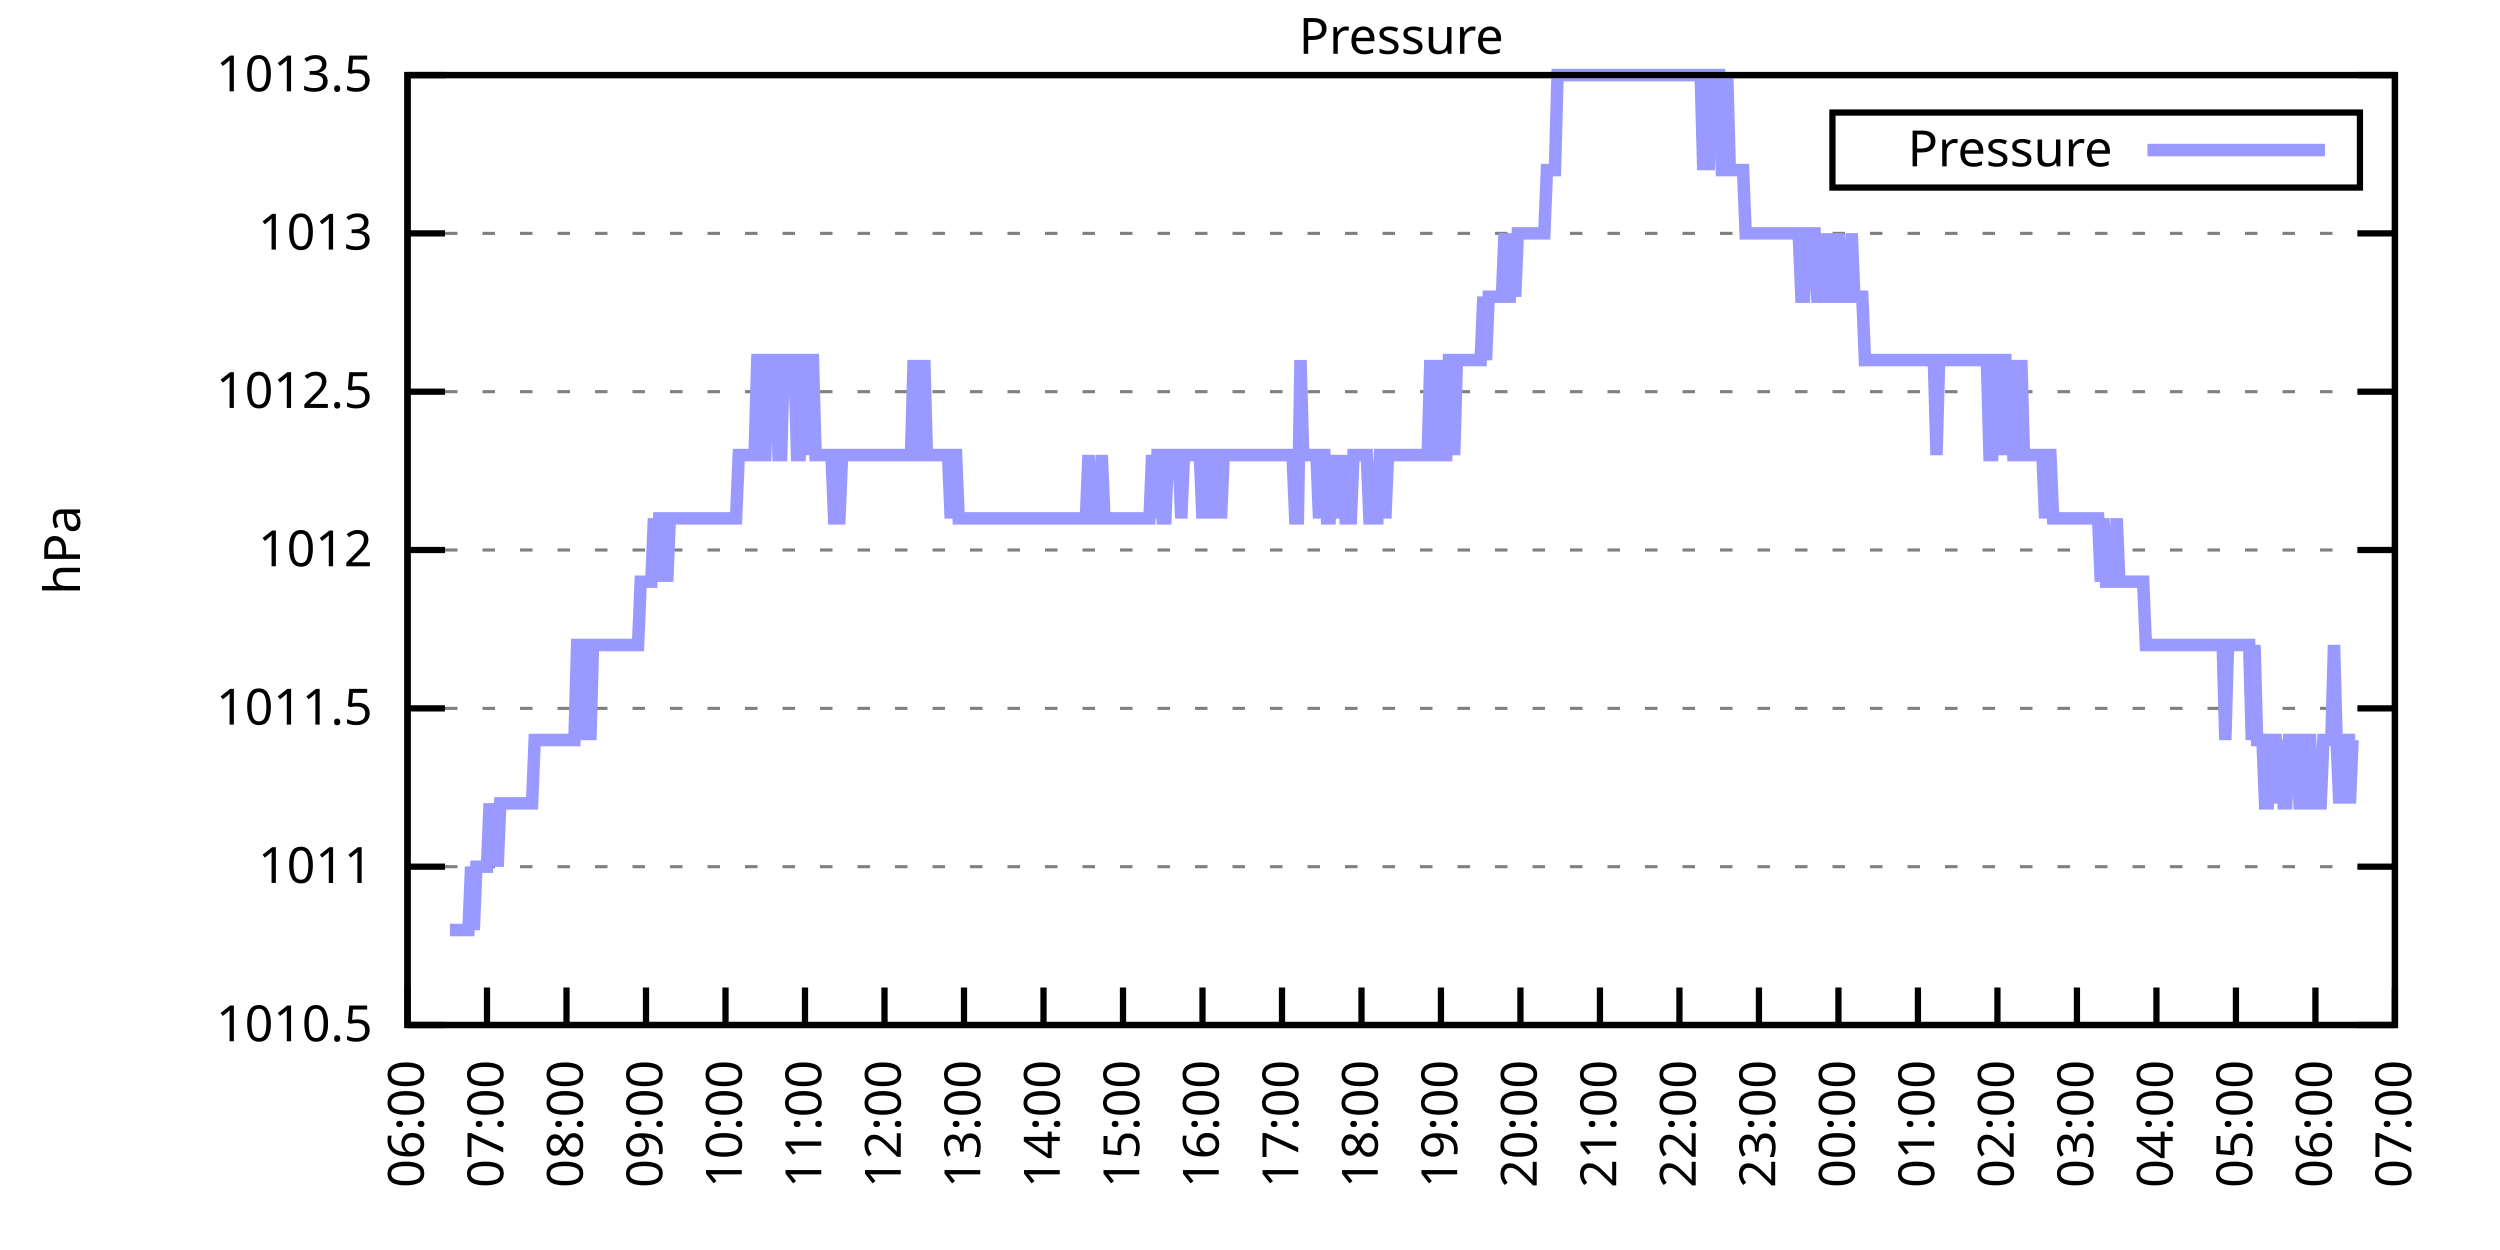
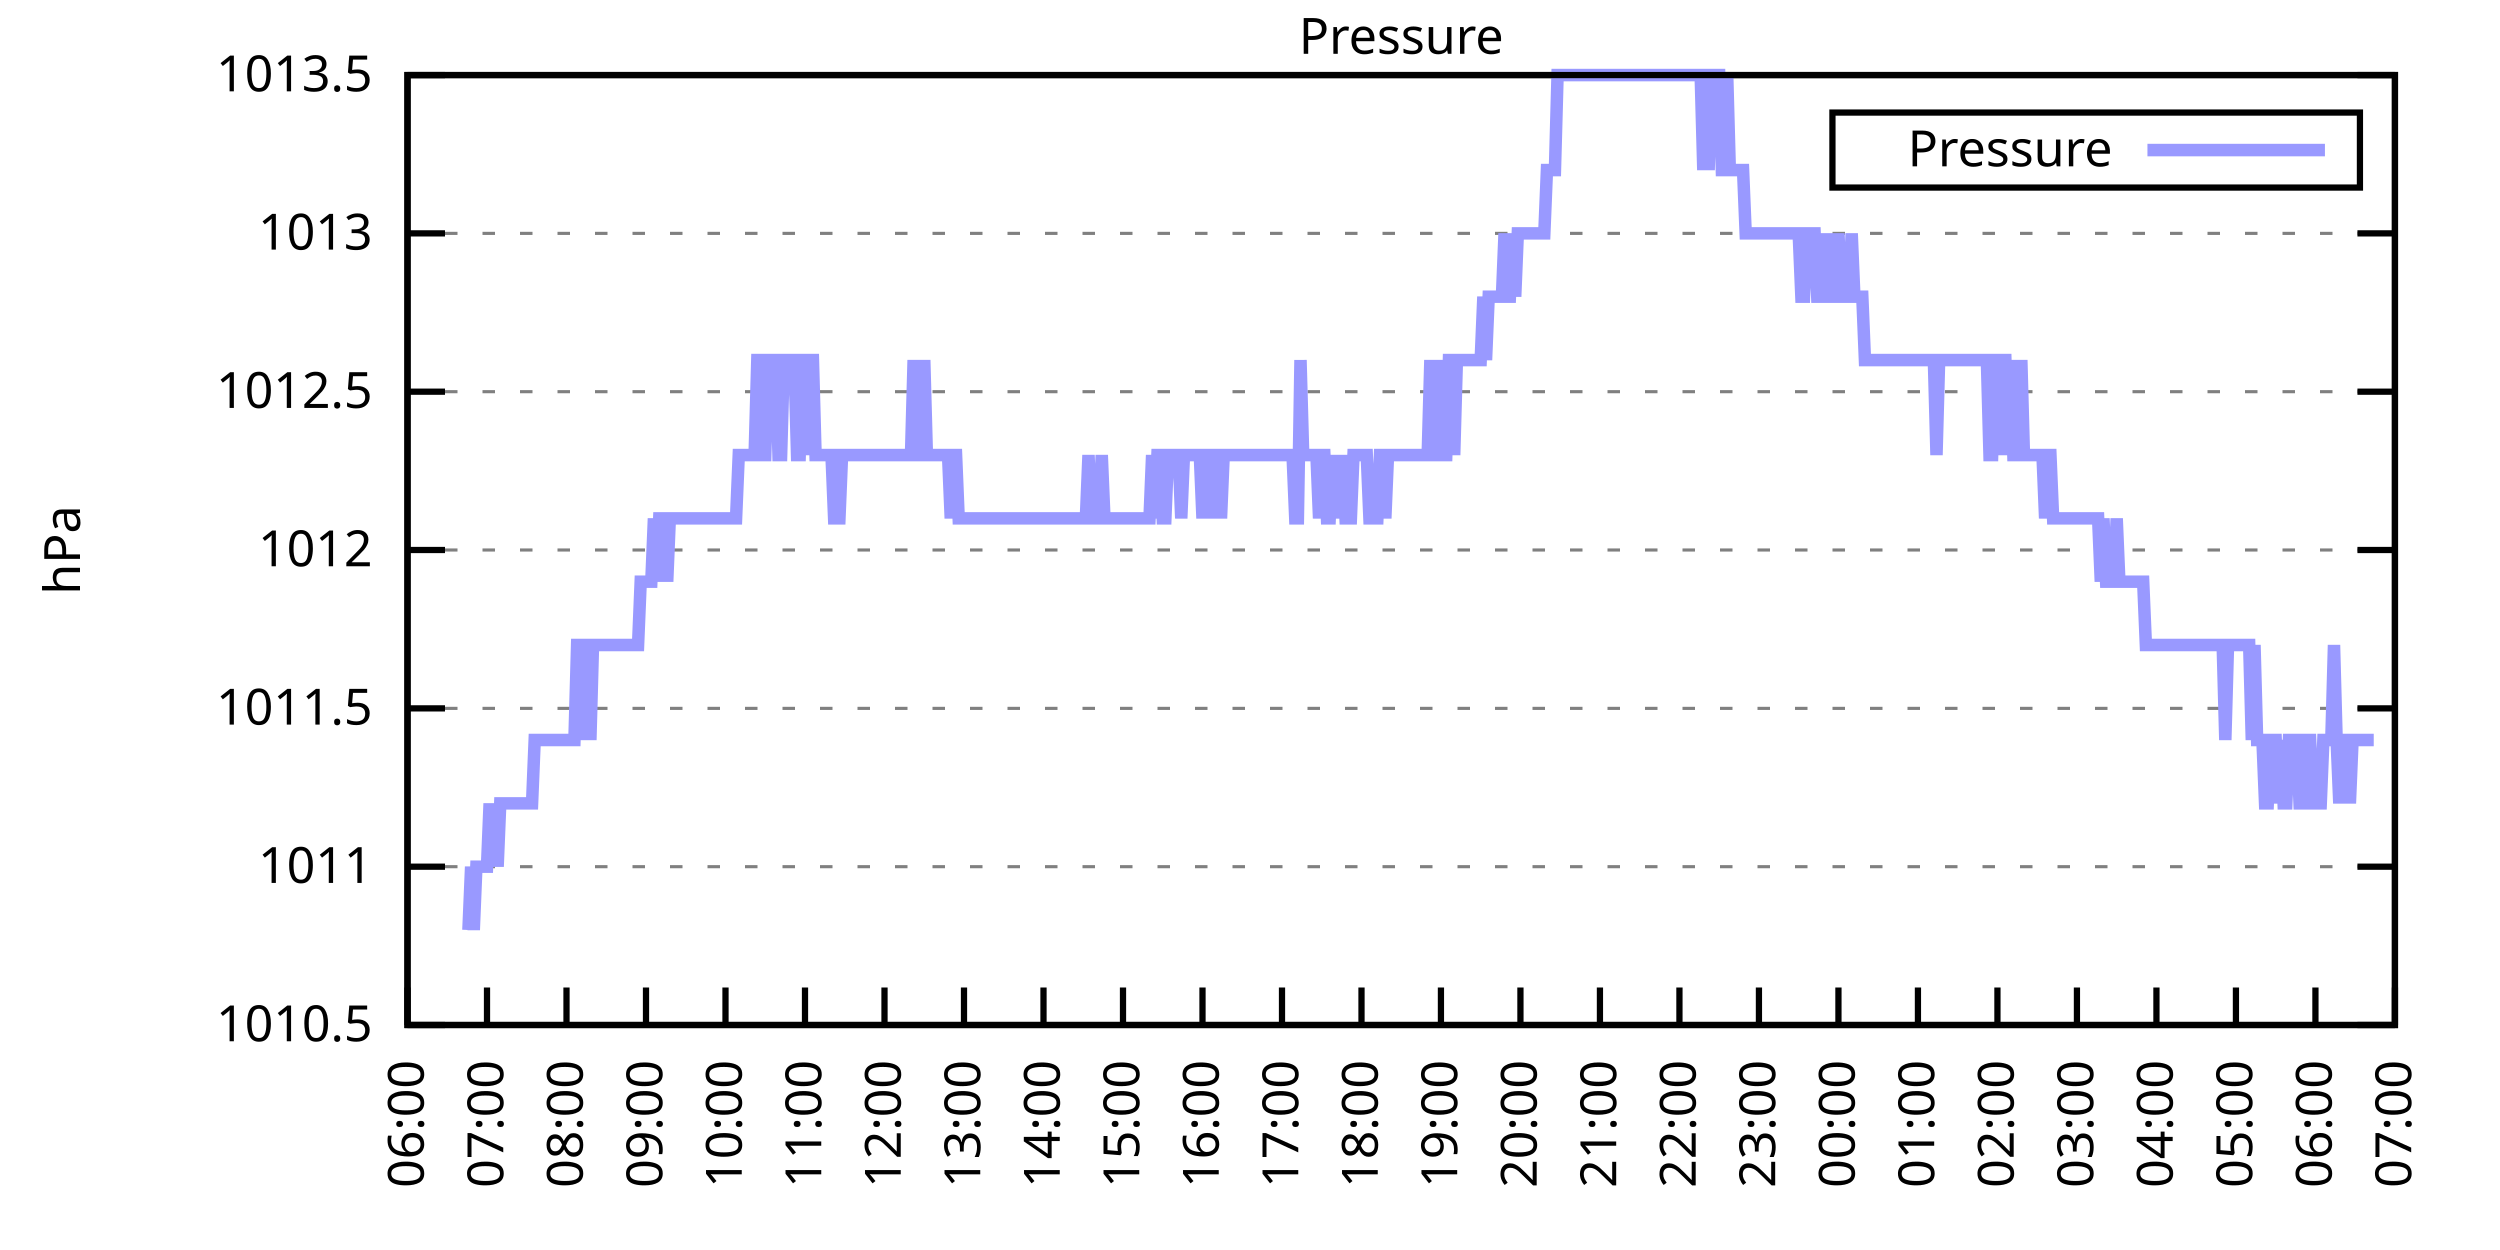
<svg xmlns="http://www.w3.org/2000/svg" xmlns:xlink="http://www.w3.org/1999/xlink" width="400" height="200" viewBox="0 0 400 200">
  <g id="gnuplot_canvas">
    <rect x="0" y="0" width="400" height="200" fill="none" />
    <defs>
      <circle id="gpDot" r="0.5" stroke-width="0.5" stroke="currentColor" />
      <path id="gpPt0" stroke-width="0.333" stroke="currentColor" d="M-1,0 h2 M0,-1 v2" />
      <path id="gpPt1" stroke-width="0.333" stroke="currentColor" d="M-1,-1 L1,1 M1,-1 L-1,1" />
      <path id="gpPt2" stroke-width="0.333" stroke="currentColor" d="M-1,0 L1,0 M0,-1 L0,1 M-1,-1 L1,1 M-1,1 L1,-1" />
      <rect id="gpPt3" stroke-width="0.333" stroke="currentColor" x="-1" y="-1" width="2" height="2" />
      <rect id="gpPt4" stroke-width="0.333" stroke="currentColor" fill="currentColor" x="-1" y="-1" width="2" height="2" />
      <circle id="gpPt5" stroke-width="0.333" stroke="currentColor" cx="0" cy="0" r="1" />
      <use xlink:href="#gpPt5" id="gpPt6" fill="currentColor" stroke="none" />
      <path id="gpPt7" stroke-width="0.333" stroke="currentColor" d="M0,-1.33 L-1.33,0.67 L1.33,0.67 z" />
      <use xlink:href="#gpPt7" id="gpPt8" fill="currentColor" stroke="none" />
      <use xlink:href="#gpPt7" id="gpPt9" stroke="currentColor" transform="rotate(180)" />
      <use xlink:href="#gpPt9" id="gpPt10" fill="currentColor" stroke="none" />
      <use xlink:href="#gpPt3" id="gpPt11" stroke="currentColor" transform="rotate(45)" />
      <use xlink:href="#gpPt11" id="gpPt12" fill="currentColor" stroke="none" />
      <path id="gpPt13" stroke-width="0.333" stroke="currentColor" d="M0,1.330 L1.265,0.411 L0.782,-1.067 L-0.782,-1.076 L-1.265,0.411 z" />
      <use xlink:href="#gpPt13" id="gpPt14" fill="currentColor" stroke="none" />
      <filter id="textbox" filterUnits="objectBoundingBox" x="0" y="0" height="1" width="1">
        <feFlood flood-color="white" flood-opacity="1" result="bgnd" />
        <feComposite in="SourceGraphic" in2="bgnd" operator="atop" />
      </filter>
      <filter id="greybox" filterUnits="objectBoundingBox" x="0" y="0" height="1" width="1">
        <feFlood flood-color="lightgrey" flood-opacity="1" result="grey" />
        <feComposite in="SourceGraphic" in2="grey" operator="atop" />
      </filter>
    </defs>
    <g fill="none" color="white" stroke="currentColor" stroke-width="1.00" stroke-linecap="butt" stroke-linejoin="miter">
</g>
    <g fill="none" color="black" stroke="currentColor" stroke-width="1.00" stroke-linecap="butt" stroke-linejoin="miter">
      <g stroke="none" shape-rendering="crispEdges">
        <polygon fill="rgb(255, 255, 255)" points="65.20,164.00 383.18,164.00 383.18,12.02 65.20,12.02 " />
      </g>
    </g>
    <g fill="none" color="black" stroke="currentColor" stroke-width="1.00" stroke-linecap="butt" stroke-linejoin="miter">
</g>
    <g fill="none" color="black" stroke="black" stroke-width="0.50" stroke-linecap="butt" stroke-linejoin="miter">
</g>
    <g fill="none" color="gray" stroke="currentColor" stroke-width="0.50" stroke-linecap="butt" stroke-linejoin="miter">
      <path stroke="gray" stroke-dasharray="2,4" class="gridline" d="M65.20,164.00 L383.19,164.00  " />
    </g>
    <g fill="none" color="gray" stroke="gray" stroke-width="1.00" stroke-linecap="butt" stroke-linejoin="miter">
</g>
    <g fill="none" color="black" stroke="currentColor" stroke-width="1.00" stroke-linecap="butt" stroke-linejoin="miter">
      <path stroke="black" d="M65.20,164.00 L71.20,164.00 M383.19,164.00 L377.19,164.00  " />
      <g transform="translate(59.60,166.60)" stroke="none" fill="black" font-family="Sans" font-size="8.00" text-anchor="end">
        <text>
          <tspan font-family="Sans"> 1010.5</tspan>
        </text>
      </g>
    </g>
    <g fill="none" color="black" stroke="currentColor" stroke-width="1.00" stroke-linecap="butt" stroke-linejoin="miter">
</g>
    <g fill="none" color="black" stroke="black" stroke-width="0.50" stroke-linecap="butt" stroke-linejoin="miter">
</g>
    <g fill="none" color="gray" stroke="currentColor" stroke-width="0.50" stroke-linecap="butt" stroke-linejoin="miter">
      <path stroke="gray" stroke-dasharray="2,4" class="gridline" d="M65.20,138.67 L383.19,138.67  " />
    </g>
    <g fill="none" color="gray" stroke="gray" stroke-width="1.00" stroke-linecap="butt" stroke-linejoin="miter">
</g>
    <g fill="none" color="black" stroke="currentColor" stroke-width="1.00" stroke-linecap="butt" stroke-linejoin="miter">
      <path stroke="black" d="M65.20,138.67 L71.20,138.67 M383.19,138.67 L377.19,138.67  " />
      <g transform="translate(59.60,141.27)" stroke="none" fill="black" font-family="Sans" font-size="8.00" text-anchor="end">
        <text>
          <tspan font-family="Sans"> 1011</tspan>
        </text>
      </g>
    </g>
    <g fill="none" color="black" stroke="currentColor" stroke-width="1.00" stroke-linecap="butt" stroke-linejoin="miter">
</g>
    <g fill="none" color="black" stroke="black" stroke-width="0.50" stroke-linecap="butt" stroke-linejoin="miter">
</g>
    <g fill="none" color="gray" stroke="currentColor" stroke-width="0.50" stroke-linecap="butt" stroke-linejoin="miter">
      <path stroke="gray" stroke-dasharray="2,4" class="gridline" d="M65.20,113.34 L383.19,113.34  " />
    </g>
    <g fill="none" color="gray" stroke="gray" stroke-width="1.00" stroke-linecap="butt" stroke-linejoin="miter">
</g>
    <g fill="none" color="black" stroke="currentColor" stroke-width="1.00" stroke-linecap="butt" stroke-linejoin="miter">
      <path stroke="black" d="M65.20,113.34 L71.20,113.34 M383.19,113.34 L377.19,113.34  " />
      <g transform="translate(59.60,115.94)" stroke="none" fill="black" font-family="Sans" font-size="8.00" text-anchor="end">
        <text>
          <tspan font-family="Sans"> 1011.5</tspan>
        </text>
      </g>
    </g>
    <g fill="none" color="black" stroke="currentColor" stroke-width="1.00" stroke-linecap="butt" stroke-linejoin="miter">
</g>
    <g fill="none" color="black" stroke="black" stroke-width="0.50" stroke-linecap="butt" stroke-linejoin="miter">
</g>
    <g fill="none" color="gray" stroke="currentColor" stroke-width="0.50" stroke-linecap="butt" stroke-linejoin="miter">
      <path stroke="gray" stroke-dasharray="2,4" class="gridline" d="M65.20,88.00 L383.19,88.00  " />
    </g>
    <g fill="none" color="gray" stroke="gray" stroke-width="1.00" stroke-linecap="butt" stroke-linejoin="miter">
</g>
    <g fill="none" color="black" stroke="currentColor" stroke-width="1.00" stroke-linecap="butt" stroke-linejoin="miter">
      <path stroke="black" d="M65.20,88.00 L71.20,88.00 M383.19,88.00 L377.19,88.00  " />
      <g transform="translate(59.60,90.60)" stroke="none" fill="black" font-family="Sans" font-size="8.00" text-anchor="end">
        <text>
          <tspan font-family="Sans"> 1012</tspan>
        </text>
      </g>
    </g>
    <g fill="none" color="black" stroke="currentColor" stroke-width="1.00" stroke-linecap="butt" stroke-linejoin="miter">
</g>
    <g fill="none" color="black" stroke="black" stroke-width="0.50" stroke-linecap="butt" stroke-linejoin="miter">
</g>
    <g fill="none" color="gray" stroke="currentColor" stroke-width="0.50" stroke-linecap="butt" stroke-linejoin="miter">
      <path stroke="gray" stroke-dasharray="2,4" class="gridline" d="M65.20,62.67 L383.19,62.67  " />
    </g>
    <g fill="none" color="gray" stroke="gray" stroke-width="1.00" stroke-linecap="butt" stroke-linejoin="miter">
</g>
    <g fill="none" color="black" stroke="currentColor" stroke-width="1.00" stroke-linecap="butt" stroke-linejoin="miter">
      <path stroke="black" d="M65.20,62.67 L71.20,62.67 M383.19,62.67 L377.19,62.67  " />
      <g transform="translate(59.60,65.27)" stroke="none" fill="black" font-family="Sans" font-size="8.00" text-anchor="end">
        <text>
          <tspan font-family="Sans"> 1012.5</tspan>
        </text>
      </g>
    </g>
    <g fill="none" color="black" stroke="currentColor" stroke-width="1.00" stroke-linecap="butt" stroke-linejoin="miter">
</g>
    <g fill="none" color="black" stroke="black" stroke-width="0.50" stroke-linecap="butt" stroke-linejoin="miter">
</g>
    <g fill="none" color="gray" stroke="currentColor" stroke-width="0.50" stroke-linecap="butt" stroke-linejoin="miter">
      <path stroke="gray" stroke-dasharray="2,4" class="gridline" d="M65.20,37.34 L383.19,37.34  " />
    </g>
    <g fill="none" color="gray" stroke="gray" stroke-width="1.00" stroke-linecap="butt" stroke-linejoin="miter">
</g>
    <g fill="none" color="black" stroke="currentColor" stroke-width="1.00" stroke-linecap="butt" stroke-linejoin="miter">
      <path stroke="black" d="M65.20,37.34 L71.20,37.34 M383.19,37.34 L377.19,37.34  " />
      <g transform="translate(59.60,39.94)" stroke="none" fill="black" font-family="Sans" font-size="8.00" text-anchor="end">
        <text>
          <tspan font-family="Sans"> 1013</tspan>
        </text>
      </g>
    </g>
    <g fill="none" color="black" stroke="currentColor" stroke-width="1.00" stroke-linecap="butt" stroke-linejoin="miter">
</g>
    <g fill="none" color="black" stroke="black" stroke-width="0.50" stroke-linecap="butt" stroke-linejoin="miter">
</g>
    <g fill="none" color="gray" stroke="currentColor" stroke-width="0.50" stroke-linecap="butt" stroke-linejoin="miter">
      <path stroke="gray" stroke-dasharray="2,4" class="gridline" d="M65.20,12.01 L383.19,12.01  " />
    </g>
    <g fill="none" color="gray" stroke="gray" stroke-width="1.00" stroke-linecap="butt" stroke-linejoin="miter">
</g>
    <g fill="none" color="black" stroke="currentColor" stroke-width="1.00" stroke-linecap="butt" stroke-linejoin="miter">
      <path stroke="black" d="M65.20,12.01 L71.20,12.01 M383.19,12.01 L377.19,12.01  " />
      <g transform="translate(59.60,14.61)" stroke="none" fill="black" font-family="Sans" font-size="8.00" text-anchor="end">
        <text>
          <tspan font-family="Sans"> 1013.5</tspan>
        </text>
      </g>
    </g>
    <g fill="none" color="black" stroke="currentColor" stroke-width="1.00" stroke-linecap="butt" stroke-linejoin="miter">
      <path stroke="black" d="M65.20,164.00 L65.20,158.00  " />
      <g transform="translate(67.80,169.60) rotate(270.00)" stroke="none" fill="black" font-family="Sans" font-size="8.00" text-anchor="end">
        <text>
          <tspan font-family="Sans">06:00</tspan>
        </text>
      </g>
    </g>
    <g fill="none" color="black" stroke="currentColor" stroke-width="1.00" stroke-linecap="butt" stroke-linejoin="miter">
      <path stroke="black" d="M77.92,164.00 L77.92,158.00  " />
      <g transform="translate(80.52,169.60) rotate(270.00)" stroke="none" fill="black" font-family="Sans" font-size="8.00" text-anchor="end">
        <text>
          <tspan font-family="Sans">07:00</tspan>
        </text>
      </g>
    </g>
    <g fill="none" color="black" stroke="currentColor" stroke-width="1.00" stroke-linecap="butt" stroke-linejoin="miter">
      <path stroke="black" d="M90.64,164.00 L90.64,158.00  " />
      <g transform="translate(93.24,169.60) rotate(270.00)" stroke="none" fill="black" font-family="Sans" font-size="8.00" text-anchor="end">
        <text>
          <tspan font-family="Sans">08:00</tspan>
        </text>
      </g>
    </g>
    <g fill="none" color="black" stroke="currentColor" stroke-width="1.00" stroke-linecap="butt" stroke-linejoin="miter">
      <path stroke="black" d="M103.36,164.00 L103.36,158.00  " />
      <g transform="translate(105.96,169.60) rotate(270.00)" stroke="none" fill="black" font-family="Sans" font-size="8.00" text-anchor="end">
        <text>
          <tspan font-family="Sans">09:00</tspan>
        </text>
      </g>
    </g>
    <g fill="none" color="black" stroke="currentColor" stroke-width="1.00" stroke-linecap="butt" stroke-linejoin="miter">
      <path stroke="black" d="M116.08,164.00 L116.08,158.00  " />
      <g transform="translate(118.68,169.60) rotate(270.00)" stroke="none" fill="black" font-family="Sans" font-size="8.00" text-anchor="end">
        <text>
          <tspan font-family="Sans">10:00</tspan>
        </text>
      </g>
    </g>
    <g fill="none" color="black" stroke="currentColor" stroke-width="1.00" stroke-linecap="butt" stroke-linejoin="miter">
      <path stroke="black" d="M128.80,164.00 L128.80,158.00  " />
      <g transform="translate(131.40,169.60) rotate(270.00)" stroke="none" fill="black" font-family="Sans" font-size="8.00" text-anchor="end">
        <text>
          <tspan font-family="Sans">11:00</tspan>
        </text>
      </g>
    </g>
    <g fill="none" color="black" stroke="currentColor" stroke-width="1.00" stroke-linecap="butt" stroke-linejoin="miter">
      <path stroke="black" d="M141.52,164.00 L141.52,158.00  " />
      <g transform="translate(144.12,169.60) rotate(270.00)" stroke="none" fill="black" font-family="Sans" font-size="8.00" text-anchor="end">
        <text>
          <tspan font-family="Sans">12:00</tspan>
        </text>
      </g>
    </g>
    <g fill="none" color="black" stroke="currentColor" stroke-width="1.00" stroke-linecap="butt" stroke-linejoin="miter">
      <path stroke="black" d="M154.24,164.00 L154.24,158.00  " />
      <g transform="translate(156.84,169.60) rotate(270.00)" stroke="none" fill="black" font-family="Sans" font-size="8.00" text-anchor="end">
        <text>
          <tspan font-family="Sans">13:00</tspan>
        </text>
      </g>
    </g>
    <g fill="none" color="black" stroke="currentColor" stroke-width="1.00" stroke-linecap="butt" stroke-linejoin="miter">
      <path stroke="black" d="M166.96,164.00 L166.96,158.00  " />
      <g transform="translate(169.56,169.60) rotate(270.00)" stroke="none" fill="black" font-family="Sans" font-size="8.00" text-anchor="end">
        <text>
          <tspan font-family="Sans">14:00</tspan>
        </text>
      </g>
    </g>
    <g fill="none" color="black" stroke="currentColor" stroke-width="1.00" stroke-linecap="butt" stroke-linejoin="miter">
      <path stroke="black" d="M179.68,164.00 L179.68,158.00  " />
      <g transform="translate(182.28,169.60) rotate(270.00)" stroke="none" fill="black" font-family="Sans" font-size="8.00" text-anchor="end">
        <text>
          <tspan font-family="Sans">15:00</tspan>
        </text>
      </g>
    </g>
    <g fill="none" color="black" stroke="currentColor" stroke-width="1.00" stroke-linecap="butt" stroke-linejoin="miter">
      <path stroke="black" d="M192.40,164.00 L192.40,158.00  " />
      <g transform="translate(195.00,169.60) rotate(270.00)" stroke="none" fill="black" font-family="Sans" font-size="8.00" text-anchor="end">
        <text>
          <tspan font-family="Sans">16:00</tspan>
        </text>
      </g>
    </g>
    <g fill="none" color="black" stroke="currentColor" stroke-width="1.00" stroke-linecap="butt" stroke-linejoin="miter">
      <path stroke="black" d="M205.12,164.00 L205.12,158.00  " />
      <g transform="translate(207.72,169.60) rotate(270.00)" stroke="none" fill="black" font-family="Sans" font-size="8.00" text-anchor="end">
        <text>
          <tspan font-family="Sans">17:00</tspan>
        </text>
      </g>
    </g>
    <g fill="none" color="black" stroke="currentColor" stroke-width="1.00" stroke-linecap="butt" stroke-linejoin="miter">
      <path stroke="black" d="M217.84,164.00 L217.84,158.00  " />
      <g transform="translate(220.44,169.60) rotate(270.00)" stroke="none" fill="black" font-family="Sans" font-size="8.00" text-anchor="end">
        <text>
          <tspan font-family="Sans">18:00</tspan>
        </text>
      </g>
    </g>
    <g fill="none" color="black" stroke="currentColor" stroke-width="1.00" stroke-linecap="butt" stroke-linejoin="miter">
      <path stroke="black" d="M230.55,164.00 L230.55,158.00  " />
      <g transform="translate(233.15,169.60) rotate(270.00)" stroke="none" fill="black" font-family="Sans" font-size="8.00" text-anchor="end">
        <text>
          <tspan font-family="Sans">19:00</tspan>
        </text>
      </g>
    </g>
    <g fill="none" color="black" stroke="currentColor" stroke-width="1.00" stroke-linecap="butt" stroke-linejoin="miter">
      <path stroke="black" d="M243.27,164.00 L243.27,158.00  " />
      <g transform="translate(245.87,169.60) rotate(270.00)" stroke="none" fill="black" font-family="Sans" font-size="8.00" text-anchor="end">
        <text>
          <tspan font-family="Sans">20:00</tspan>
        </text>
      </g>
    </g>
    <g fill="none" color="black" stroke="currentColor" stroke-width="1.00" stroke-linecap="butt" stroke-linejoin="miter">
      <path stroke="black" d="M255.99,164.00 L255.99,158.00  " />
      <g transform="translate(258.59,169.60) rotate(270.00)" stroke="none" fill="black" font-family="Sans" font-size="8.00" text-anchor="end">
        <text>
          <tspan font-family="Sans">21:00</tspan>
        </text>
      </g>
    </g>
    <g fill="none" color="black" stroke="currentColor" stroke-width="1.00" stroke-linecap="butt" stroke-linejoin="miter">
      <path stroke="black" d="M268.71,164.00 L268.71,158.00  " />
      <g transform="translate(271.31,169.60) rotate(270.00)" stroke="none" fill="black" font-family="Sans" font-size="8.00" text-anchor="end">
        <text>
          <tspan font-family="Sans">22:00</tspan>
        </text>
      </g>
    </g>
    <g fill="none" color="black" stroke="currentColor" stroke-width="1.00" stroke-linecap="butt" stroke-linejoin="miter">
      <path stroke="black" d="M281.43,164.00 L281.43,158.00  " />
      <g transform="translate(284.03,169.60) rotate(270.00)" stroke="none" fill="black" font-family="Sans" font-size="8.00" text-anchor="end">
        <text>
          <tspan font-family="Sans">23:00</tspan>
        </text>
      </g>
    </g>
    <g fill="none" color="black" stroke="currentColor" stroke-width="1.00" stroke-linecap="butt" stroke-linejoin="miter">
      <path stroke="black" d="M294.15,164.00 L294.15,158.00  " />
      <g transform="translate(296.75,169.60) rotate(270.00)" stroke="none" fill="black" font-family="Sans" font-size="8.00" text-anchor="end">
        <text>
          <tspan font-family="Sans">00:00</tspan>
        </text>
      </g>
    </g>
    <g fill="none" color="black" stroke="currentColor" stroke-width="1.00" stroke-linecap="butt" stroke-linejoin="miter">
      <path stroke="black" d="M306.87,164.00 L306.87,158.00  " />
      <g transform="translate(309.47,169.60) rotate(270.00)" stroke="none" fill="black" font-family="Sans" font-size="8.00" text-anchor="end">
        <text>
          <tspan font-family="Sans">01:00</tspan>
        </text>
      </g>
    </g>
    <g fill="none" color="black" stroke="currentColor" stroke-width="1.00" stroke-linecap="butt" stroke-linejoin="miter">
      <path stroke="black" d="M319.59,164.00 L319.59,158.00  " />
      <g transform="translate(322.19,169.60) rotate(270.00)" stroke="none" fill="black" font-family="Sans" font-size="8.00" text-anchor="end">
        <text>
          <tspan font-family="Sans">02:00</tspan>
        </text>
      </g>
    </g>
    <g fill="none" color="black" stroke="currentColor" stroke-width="1.00" stroke-linecap="butt" stroke-linejoin="miter">
      <path stroke="black" d="M332.31,164.00 L332.31,158.00  " />
      <g transform="translate(334.91,169.60) rotate(270.00)" stroke="none" fill="black" font-family="Sans" font-size="8.00" text-anchor="end">
        <text>
          <tspan font-family="Sans">03:00</tspan>
        </text>
      </g>
    </g>
    <g fill="none" color="black" stroke="currentColor" stroke-width="1.00" stroke-linecap="butt" stroke-linejoin="miter">
      <path stroke="black" d="M345.03,164.00 L345.03,158.00  " />
      <g transform="translate(347.63,169.60) rotate(270.00)" stroke="none" fill="black" font-family="Sans" font-size="8.00" text-anchor="end">
        <text>
          <tspan font-family="Sans">04:00</tspan>
        </text>
      </g>
    </g>
    <g fill="none" color="black" stroke="currentColor" stroke-width="1.00" stroke-linecap="butt" stroke-linejoin="miter">
      <path stroke="black" d="M357.75,164.00 L357.75,158.00  " />
      <g transform="translate(360.35,169.60) rotate(270.00)" stroke="none" fill="black" font-family="Sans" font-size="8.00" text-anchor="end">
        <text>
          <tspan font-family="Sans">05:00</tspan>
        </text>
      </g>
    </g>
    <g fill="none" color="black" stroke="currentColor" stroke-width="1.00" stroke-linecap="butt" stroke-linejoin="miter">
      <path stroke="black" d="M370.47,164.00 L370.47,158.00  " />
      <g transform="translate(373.07,169.60) rotate(270.00)" stroke="none" fill="black" font-family="Sans" font-size="8.00" text-anchor="end">
        <text>
          <tspan font-family="Sans">06:00</tspan>
        </text>
      </g>
    </g>
    <g fill="none" color="black" stroke="currentColor" stroke-width="1.00" stroke-linecap="butt" stroke-linejoin="miter">
      <path stroke="black" d="M383.19,164.00 L383.19,158.00  " />
      <g transform="translate(385.79,169.60) rotate(270.00)" stroke="none" fill="black" font-family="Sans" font-size="8.00" text-anchor="end">
        <text>
          <tspan font-family="Sans">07:00</tspan>
        </text>
      </g>
    </g>
    <g fill="none" color="black" stroke="currentColor" stroke-width="1.00" stroke-linecap="butt" stroke-linejoin="miter">
</g>
    <g fill="none" color="black" stroke="currentColor" stroke-width="1.00" stroke-linecap="butt" stroke-linejoin="miter">
      <path stroke="black" d="M65.20,12.01 L65.20,164.00 L383.19,164.00 L383.19,12.01 L65.20,12.01 Z  " />
    </g>
    <g fill="none" color="black" stroke="currentColor" stroke-width="1.00" stroke-linecap="butt" stroke-linejoin="miter">
</g>
    <g fill="none" color="black" stroke="currentColor" stroke-width="1.00" stroke-linecap="butt" stroke-linejoin="miter">
      <path stroke="black" d="M293.19,30.01 L293.19,18.01 L377.59,18.01 L377.59,30.01 L293.19,30.01 Z  " />
    </g>
    <g id="Pressure_plot_1">
      <g fill="none" color="white" stroke="black" stroke-width="2.00" stroke-linecap="butt" stroke-linejoin="miter">
</g>
      <g fill="none" color="black" stroke="currentColor" stroke-width="2.00" stroke-linecap="butt" stroke-linejoin="miter">
        <g transform="translate(337.99,26.61)" stroke="none" fill="black" font-family="Sans" font-size="8.00" text-anchor="end">
          <text>
            <tspan font-family="Sans">Pressure</tspan>
          </text>
        </g>
      </g>
      <g fill="none" color="black" stroke="currentColor" stroke-width="2.00" stroke-linecap="butt" stroke-linejoin="miter">
-         <path stroke="rgb(153, 153, 255)" d="M343.59,24.01 L371.99,24.01 M71.98,148.80 L72.41,148.80 L72.83,148.80 L73.26,148.80 L73.68,148.80 L74.10,148.80   L74.53,148.80 L74.95,148.80 L75.38,138.67 L75.80,148.80 L76.22,138.67 L76.65,138.67 L77.07,138.67 L77.50,138.67   L77.92,138.67 L78.34,128.54 L78.77,138.67 L79.19,128.54 L79.62,138.67 L80.04,128.54 L80.46,128.54 L80.89,128.54   L81.31,128.54 L81.74,128.54 L82.16,128.54 L82.58,128.54 L83.01,128.54 L83.43,128.54 L83.86,128.54 L84.28,128.54   L84.70,128.54 L85.13,128.54 L85.55,118.40 L85.98,118.40 L86.40,118.40 L86.82,118.40 L87.25,118.40 L87.67,118.40   L88.10,118.40 L88.52,118.40 L88.94,118.40 L89.37,118.40 L89.79,118.40 L90.22,118.40 L90.64,118.40 L91.06,118.40   L91.49,118.40 L91.91,118.40 L92.34,103.20 L92.76,103.20 L93.18,103.20 L93.61,118.40 L94.03,103.20 L94.46,118.40   L94.88,103.20 L95.30,103.20 L95.73,103.20 L96.15,103.20 L96.58,103.20 L97.00,103.20 L97.42,103.20 L97.85,103.20   L98.27,103.20 L98.69,103.20 L99.12,103.20 L99.54,103.20 L99.97,103.20 L100.39,103.20 L100.81,103.20 L101.24,103.20   L101.66,103.20 L102.09,103.20 L102.51,93.07 L102.93,93.07 L103.36,93.07 L103.78,93.07 L104.21,93.07 L104.63,82.94   L105.05,93.07 L105.48,82.94 L105.90,82.94 L106.33,82.94 L106.75,93.07 L107.17,82.94 L107.60,82.94 L108.02,82.94   L108.45,82.94 L108.87,82.94 L109.29,82.94 L109.72,82.94 L110.14,82.94 L110.57,82.94 L110.99,82.94 L111.41,82.94   L111.84,82.94 L112.26,82.94 L112.69,82.94 L113.11,82.94 L113.53,82.94 L113.96,82.94 L114.38,82.94 L114.81,82.94   L115.23,82.94 L115.65,82.94 L116.08,82.94 L116.50,82.94 L116.93,82.94 L117.35,82.94 L117.77,82.94 L118.20,72.81   L118.62,72.81 L119.05,72.81 L119.47,72.81 L119.89,72.81 L120.32,72.81 L120.74,72.81 L121.17,57.61 L121.59,57.61   L122.01,72.81 L122.44,72.81 L122.86,57.61 L123.29,57.61 L123.71,57.61 L124.13,57.61 L124.56,72.81 L124.98,72.81   L125.41,57.61 L125.83,57.61 L126.25,57.61 L126.68,57.61 L127.10,57.61 L127.53,72.81 L127.95,72.81 L128.37,57.61   L128.80,57.61 L129.22,72.81 L129.65,57.61 L130.07,57.61 L130.49,72.81 L130.92,72.81 L131.34,72.81 L131.77,72.81   L132.19,72.81 L132.61,72.81 L133.04,72.81 L133.46,82.94 L133.89,82.94 L134.31,82.94 L134.73,72.81 L135.16,72.81   L135.58,72.81 L136.01,72.81 L136.43,72.81 L136.85,72.81 L137.28,72.81 L137.70,72.81 L138.13,72.81 L138.55,72.81   L138.97,72.81 L139.40,72.81 L139.82,72.81 L140.25,72.81 L140.67,72.81 L141.09,72.81 L141.52,72.81 L141.94,72.81   L142.37,72.81 L142.79,72.81 L143.21,72.81 L143.64,72.81 L144.06,72.81 L144.49,72.81 L144.91,72.81 L145.33,72.81   L145.76,72.81 L146.18,57.61 L146.61,72.81 L147.03,72.81 L147.45,72.81 L147.88,57.61 L148.30,72.81 L148.73,72.81   L149.15,72.81 L149.57,72.81 L150.00,72.81 L150.42,72.81 L150.85,72.81 L151.27,72.81 L151.69,72.81 L152.12,82.94   L152.54,72.81 L152.97,72.81 L153.39,82.94 L153.81,82.94 L154.24,82.94 L154.66,82.94 L155.09,82.94 L155.51,82.94   L155.93,82.94 L156.36,82.94 L156.78,82.94 L157.21,82.94 L157.63,82.94 L158.05,82.94 L158.48,82.94 L158.90,82.94   L159.33,82.94 L159.75,82.94 L160.17,82.94 L160.60,82.94 L161.02,82.94 L161.44,82.94 L161.87,82.94 L162.29,82.94   L162.72,82.94 L163.14,82.94 L163.56,82.94 L163.99,82.94 L164.41,82.94 L164.84,82.94 L165.26,82.94 L165.68,82.94   L166.11,82.94 L166.53,82.94 L166.96,82.94 L167.38,82.94 L167.80,82.94 L168.23,82.94 L168.65,82.94 L169.08,82.94   L169.50,82.94 L169.92,82.94 L170.35,82.94 L170.77,82.94 L171.20,82.94 L171.62,82.94 L172.04,82.94 L172.47,82.94   L172.89,82.94 L173.32,82.94 L173.74,82.94 L174.16,72.81 L174.59,82.94 L175.01,82.94 L175.44,82.94 L175.86,82.94   L176.28,72.81 L176.71,82.94 L177.13,82.94 L177.56,82.94 L177.98,82.94 L178.40,82.94 L178.83,82.94 L179.25,82.94   L179.68,82.94 L180.10,82.94 L180.52,82.94 L180.95,82.94 L181.37,82.94 L181.80,82.94 L182.22,82.94 L182.64,82.94   L183.07,82.94 L183.49,82.94 L183.92,82.94 L184.34,72.81 L184.76,82.94 L185.19,72.81 L185.61,72.81 L186.04,82.94   L186.46,82.94 L186.88,72.81 L187.31,72.81 L187.73,72.81 L188.16,72.81 L188.58,72.81 L189.00,82.94 L189.43,72.81   L189.85,72.81 L190.28,72.81 L190.70,72.81 L191.12,72.81 L191.55,72.81 L191.97,72.81 L192.40,82.94 L192.82,72.81   L193.24,72.81 L193.67,82.94 L194.09,72.81 L194.52,72.81 L194.94,72.81 L195.36,82.94 L195.79,72.81 L196.21,72.81   L196.64,72.81 L197.06,72.81 L197.48,72.81 L197.91,72.81 L198.33,72.81 L198.76,72.81 L199.18,72.81 L199.60,72.81   L200.03,72.81 L200.45,72.81 L200.88,72.81 L201.30,72.81 L201.72,72.81 L202.15,72.81 L202.57,72.81 L203.00,72.81   L203.42,72.81 L203.84,72.81 L204.27,72.81 L204.69,72.81 L205.12,72.81 L205.54,72.81 L205.96,72.81 L206.39,72.81   L206.81,72.81 L207.24,82.94 L207.66,82.94 L208.08,57.61 L208.51,72.81 L208.93,72.81 L209.36,72.81 L209.78,72.81   L210.20,72.81 L210.63,72.81 L211.05,82.94 L211.48,72.81 L211.90,72.81 L212.32,82.94 L212.75,82.94 L213.17,72.81   L213.60,82.94 L214.02,72.81 L214.44,82.94 L214.87,72.81 L215.29,82.94 L215.72,82.94 L216.14,82.94 L216.56,72.81   L216.99,72.81 L217.41,72.81 L217.84,72.81 L218.26,72.81 L218.68,72.81 L219.11,82.94 L219.53,82.94 L219.96,82.94   L220.38,82.94 L220.80,72.81 L221.23,72.81 L221.65,82.94 L222.08,72.81 L222.50,72.81 L222.92,72.81 L223.35,72.81   L223.77,72.81 L224.20,72.81 L224.62,72.81 L225.04,72.81 L225.47,72.81 L225.89,72.81 L226.31,72.81 L226.74,72.81   L227.16,72.81 L227.59,72.81 L228.01,72.81 L228.43,72.81 L228.86,57.61 L229.28,72.81 L229.71,72.81 L230.13,72.81   L230.55,57.61 L230.98,72.81 L231.40,72.81 L231.83,57.61 L232.25,57.61 L232.67,72.81 L233.10,57.61 L233.52,57.61   L233.95,57.61 L234.37,57.61 L234.79,57.61 L235.22,57.61 L235.64,57.61 L236.07,57.61 L236.49,57.61 L236.91,57.61   L237.34,47.47 L237.76,57.61 L238.19,47.47 L238.61,47.47 L239.03,47.47 L239.46,47.47 L239.88,47.47 L240.31,47.47   L240.73,37.34 L241.15,47.47 L241.58,47.47 L242.00,37.34 L242.43,47.47 L242.85,37.34 L243.27,37.34 L243.70,37.34   L244.12,37.34 L244.55,37.34 L244.97,37.34 L245.39,37.34 L245.82,37.34 L246.24,37.34 L246.67,37.34 L247.09,37.34   L247.51,27.21 L247.94,27.21 L248.36,27.21 L248.79,27.21 L249.21,12.01 L249.63,12.01 L250.06,12.01 L250.48,12.01   L250.91,12.01 L251.33,12.01 L251.75,12.01 L252.18,12.01 L252.60,12.01 L253.03,12.01 L253.45,12.01 L253.87,12.01   L254.30,12.01 L254.72,12.01 L255.15,12.01 L255.57,12.01 L255.99,12.01 L256.42,12.01 L256.84,12.01 L257.27,12.01   L257.69,12.01 L258.11,12.01 L258.54,12.01 L258.96,12.01 L259.39,12.01 L259.81,12.01 L260.23,12.01 L260.66,12.01   L261.08,12.01 L261.51,12.01 L261.93,12.01 L262.35,12.01 L262.78,12.01 L263.20,12.01 L263.63,12.01 L264.05,12.01   L264.47,12.01 L264.90,12.01 L265.32,12.01 L265.75,12.01 L266.17,12.01 L266.59,12.01 L267.02,12.01 L267.44,12.01   L267.87,12.01 L268.29,12.01 L268.71,12.01 L269.14,12.01 L269.56,12.01 L269.99,12.01 L270.41,12.01 L270.83,12.01   L271.26,12.01 L271.68,12.01 L272.11,12.01 L272.53,27.21 L272.95,12.01 L273.38,27.21 L273.80,12.01 L274.23,12.01   L274.65,12.01 L275.07,12.01 L275.50,27.21 L275.92,27.21 L276.35,12.01 L276.77,27.21 L277.19,27.21 L277.62,27.21   L278.04,27.21 L278.47,27.21 L278.89,27.21 L279.31,37.34 L279.74,37.34 L280.16,37.34 L280.59,37.34 L281.01,37.34   L281.43,37.34 L281.86,37.34 L282.28,37.34 L282.71,37.34 L283.13,37.34 L283.55,37.34 L283.98,37.34 L284.40,37.34   L284.83,37.34 L285.25,37.34 L285.67,37.34 L286.10,37.34 L286.52,37.34 L286.95,37.34 L287.37,37.34 L287.79,37.34   L288.22,47.47 L288.64,47.47 L289.06,37.34 L289.49,37.34 L289.91,37.34 L290.34,37.34 L290.76,47.47 L291.18,47.47   L291.61,47.47 L292.03,37.34 L292.46,47.47 L292.88,37.34 L293.30,47.47 L293.73,47.47 L294.15,37.34 L294.58,47.47   L295.00,47.47 L295.42,47.47 L295.85,47.47 L296.27,37.34 L296.70,47.47 L297.12,47.47 L297.54,47.47 L297.97,47.47   L298.39,57.61 L298.82,57.61 L299.24,57.61 L299.66,57.61 L300.09,57.61 L300.51,57.61 L300.94,57.61 L301.36,57.61   L301.78,57.61 L302.21,57.61 L302.63,57.61 L303.06,57.61 L303.48,57.61 L303.90,57.61 L304.33,57.61 L304.75,57.61   L305.18,57.61 L305.60,57.61 L306.02,57.61 L306.45,57.61 L306.87,57.61 L307.30,57.61 L307.72,57.61 L308.14,57.61   L308.57,57.61 L308.99,57.61 L309.42,57.61 L309.84,72.81 L310.26,57.61 L310.69,57.61 L311.11,57.61 L311.54,57.61   L311.96,57.61 L312.38,57.61 L312.81,57.61 L313.23,57.61 L313.66,57.61 L314.08,57.61 L314.50,57.61 L314.93,57.61   L315.35,57.61 L315.78,57.61 L316.20,57.61 L316.62,57.61 L317.05,57.61 L317.47,57.61 L317.90,57.61 L318.32,72.81   L318.74,72.81 L319.17,57.61 L319.59,57.61 L320.02,72.81 L320.44,57.61 L320.86,57.61 L321.29,72.81 L321.71,57.61   L322.14,72.81 L322.56,72.81 L322.98,72.81 L323.41,57.61 L323.83,72.81 L324.26,72.81 L324.68,72.81 L325.10,72.81   L325.53,72.81 L325.95,72.81 L326.38,72.81 L326.80,72.81 L327.22,82.94 L327.65,72.81 L328.07,72.81 L328.50,82.94   L328.92,82.94 L329.34,82.94 L329.77,82.94 L330.19,82.94 L330.62,82.94 L331.04,82.94 L331.46,82.94 L331.89,82.94   L332.31,82.94 L332.74,82.94 L333.16,82.94 L333.58,82.94 L334.01,82.94 L334.43,82.94 L334.86,82.94 L335.28,82.94   L335.70,82.94 L336.13,93.07 L336.55,82.94 L336.98,93.07 L337.40,93.07 L337.82,93.07 L338.25,93.07 L338.67,82.94   L339.10,93.07 L339.52,93.07 L339.94,93.07 L340.37,93.07 L340.79,93.07 L341.22,93.07 L341.64,93.07 L342.06,93.07   L342.49,93.07 L342.91,93.07 L343.34,103.20 L343.76,103.20 L344.18,103.20 L344.61,103.20 L345.03,103.20 L345.46,103.20   L345.88,103.20 L346.30,103.20 L346.73,103.20 L347.15,103.20 L347.58,103.20 L348.00,103.20 L348.42,103.20 L348.85,103.20   L349.27,103.20 L349.70,103.20 L350.12,103.20 L350.54,103.20 L350.97,103.20 L351.39,103.20 L351.81,103.20 L352.24,103.20   L352.66,103.20 L353.09,103.20 L353.51,103.20 L353.93,103.20 L354.36,103.20 L354.78,103.20 L355.21,103.20 L355.63,103.20   L356.05,118.40 L356.48,103.20 L356.90,103.20 L357.33,103.20 L357.75,103.20 L358.17,103.20 L358.60,103.20 L359.02,103.20   L359.45,103.20 L359.87,103.20 L360.29,118.40 L360.72,103.20 L361.14,118.40 L361.57,118.40 L361.99,118.40 L362.41,128.54   L362.84,128.54 L363.26,118.40 L363.69,118.40 L364.11,118.40 L364.53,128.54 L364.96,118.40 L365.38,128.54 L365.81,128.54   L366.23,118.40 L366.65,118.40 L367.08,118.40 L367.50,118.40 L367.93,128.54 L368.35,128.54 L368.77,128.54 L369.20,118.40   L369.62,118.40 L370.05,128.54 L370.47,128.54 L370.89,128.54 L371.32,128.54 L371.74,118.40 L372.17,118.40 L372.59,118.40   L373.01,118.40 L373.44,103.20 L373.86,118.40 L374.29,128.54 L374.71,118.40 L375.13,118.40 L375.56,118.40 L375.98,128.54   L376.41,118.40 L376.83,118.40  " />
+         <path stroke="rgb(153, 153, 255)" d="M343.59,24.01 L371.99,24.01 M74.95,148.80 L75.38,138.67 L75.80,148.80 L76.22,138.67 L76.65,138.67 L77.07,138.67   L77.50,138.67 L77.92,138.67 L78.34,128.54 L78.77,138.67 L79.19,128.54 L79.62,138.67 L80.04,128.54 L80.46,128.54   L80.89,128.54 L81.31,128.54 L81.74,128.54 L82.16,128.54 L82.58,128.54 L83.01,128.54 L83.43,128.54 L83.86,128.54   L84.28,128.54 L84.70,128.54 L85.13,128.54 L85.55,118.40 L85.98,118.40 L86.40,118.40 L86.82,118.40 L87.25,118.40   L87.67,118.40 L88.10,118.40 L88.52,118.40 L88.94,118.40 L89.37,118.40 L89.79,118.40 L90.22,118.40 L90.64,118.40   L91.06,118.40 L91.49,118.40 L91.91,118.40 L92.34,103.20 L92.76,103.20 L93.18,103.20 L93.61,118.40 L94.03,103.20   L94.46,118.40 L94.88,103.20 L95.30,103.20 L95.73,103.20 L96.15,103.20 L96.58,103.20 L97.00,103.20 L97.42,103.20   L97.85,103.20 L98.27,103.20 L98.69,103.20 L99.12,103.20 L99.54,103.20 L99.97,103.20 L100.39,103.20 L100.81,103.20   L101.24,103.20 L101.66,103.20 L102.09,103.20 L102.51,93.07 L102.93,93.07 L103.36,93.07 L103.78,93.07 L104.21,93.07   L104.63,82.94 L105.05,93.07 L105.48,82.94 L105.90,82.94 L106.33,82.94 L106.75,93.07 L107.17,82.94 L107.60,82.94   L108.02,82.94 L108.45,82.94 L108.87,82.94 L109.29,82.94 L109.72,82.94 L110.14,82.94 L110.57,82.94 L110.99,82.94   L111.41,82.94 L111.84,82.94 L112.26,82.94 L112.69,82.94 L113.11,82.94 L113.53,82.94 L113.96,82.94 L114.38,82.94   L114.81,82.94 L115.23,82.94 L115.65,82.94 L116.08,82.94 L116.50,82.94 L116.93,82.94 L117.35,82.94 L117.77,82.94   L118.20,72.81 L118.62,72.81 L119.05,72.81 L119.47,72.81 L119.89,72.81 L120.32,72.81 L120.74,72.81 L121.17,57.61   L121.59,57.61 L122.01,72.81 L122.44,72.81 L122.86,57.61 L123.29,57.61 L123.71,57.61 L124.13,57.61 L124.56,72.81   L124.98,72.81 L125.41,57.61 L125.83,57.61 L126.25,57.61 L126.68,57.61 L127.10,57.61 L127.53,72.81 L127.95,72.81   L128.37,57.61 L128.80,57.61 L129.22,72.81 L129.65,57.61 L130.07,57.61 L130.49,72.81 L130.92,72.81 L131.34,72.81   L131.77,72.81 L132.19,72.81 L132.61,72.81 L133.04,72.81 L133.46,82.94 L133.89,82.94 L134.31,82.94 L134.73,72.81   L135.16,72.81 L135.58,72.81 L136.01,72.81 L136.43,72.81 L136.85,72.81 L137.28,72.81 L137.70,72.81 L138.13,72.81   L138.55,72.81 L138.97,72.81 L139.40,72.81 L139.82,72.81 L140.25,72.81 L140.67,72.81 L141.09,72.81 L141.52,72.81   L141.94,72.81 L142.37,72.81 L142.79,72.81 L143.21,72.81 L143.64,72.81 L144.06,72.81 L144.49,72.81 L144.91,72.81   L145.33,72.81 L145.76,72.81 L146.18,57.61 L146.61,72.81 L147.03,72.81 L147.45,72.81 L147.88,57.61 L148.30,72.81   L148.73,72.81 L149.15,72.81 L149.57,72.81 L150.00,72.81 L150.42,72.81 L150.85,72.81 L151.27,72.81 L151.69,72.81   L152.12,82.94 L152.54,72.81 L152.97,72.81 L153.39,82.94 L153.81,82.94 L154.24,82.94 L154.66,82.94 L155.09,82.94   L155.51,82.94 L155.93,82.94 L156.36,82.94 L156.78,82.94 L157.21,82.94 L157.63,82.94 L158.05,82.94 L158.48,82.94   L158.90,82.94 L159.33,82.94 L159.75,82.94 L160.17,82.94 L160.60,82.94 L161.02,82.94 L161.44,82.94 L161.87,82.94   L162.29,82.94 L162.72,82.94 L163.14,82.94 L163.56,82.94 L163.99,82.94 L164.41,82.94 L164.84,82.94 L165.26,82.94   L165.68,82.94 L166.11,82.94 L166.53,82.94 L166.96,82.94 L167.38,82.94 L167.80,82.94 L168.23,82.94 L168.65,82.94   L169.08,82.94 L169.50,82.94 L169.92,82.94 L170.35,82.94 L170.77,82.94 L171.20,82.94 L171.62,82.94 L172.04,82.94   L172.47,82.94 L172.89,82.94 L173.32,82.94 L173.74,82.94 L174.16,72.81 L174.59,82.94 L175.01,82.94 L175.44,82.94   L175.86,82.94 L176.28,72.81 L176.71,82.94 L177.13,82.94 L177.56,82.94 L177.98,82.94 L178.40,82.94 L178.83,82.94   L179.25,82.94 L179.68,82.94 L180.10,82.94 L180.52,82.94 L180.95,82.94 L181.37,82.94 L181.80,82.94 L182.22,82.94   L182.64,82.94 L183.07,82.94 L183.49,82.94 L183.92,82.94 L184.34,72.81 L184.76,82.94 L185.19,72.81 L185.61,72.81   L186.04,82.94 L186.46,82.94 L186.88,72.81 L187.31,72.81 L187.73,72.81 L188.16,72.81 L188.58,72.81 L189.00,82.94   L189.43,72.81 L189.85,72.81 L190.28,72.81 L190.70,72.81 L191.12,72.81 L191.55,72.81 L191.97,72.81 L192.40,82.94   L192.82,72.81 L193.24,72.81 L193.67,82.94 L194.09,72.81 L194.52,72.81 L194.94,72.81 L195.36,82.94 L195.79,72.81   L196.21,72.81 L196.64,72.81 L197.06,72.81 L197.48,72.81 L197.91,72.81 L198.33,72.81 L198.76,72.81 L199.18,72.81   L199.60,72.81 L200.03,72.81 L200.45,72.81 L200.88,72.81 L201.30,72.81 L201.72,72.81 L202.15,72.81 L202.57,72.81   L203.00,72.81 L203.42,72.81 L203.84,72.81 L204.27,72.81 L204.69,72.81 L205.12,72.81 L205.54,72.81 L205.96,72.81   L206.39,72.81 L206.81,72.81 L207.24,82.94 L207.66,82.94 L208.08,57.61 L208.51,72.81 L208.93,72.81 L209.36,72.81   L209.78,72.81 L210.20,72.81 L210.63,72.81 L211.05,82.94 L211.48,72.81 L211.90,72.81 L212.32,82.94 L212.75,82.94   L213.17,72.81 L213.60,82.94 L214.02,72.81 L214.44,82.94 L214.87,72.81 L215.29,82.94 L215.72,82.94 L216.14,82.94   L216.56,72.81 L216.99,72.81 L217.41,72.81 L217.84,72.81 L218.26,72.81 L218.68,72.81 L219.11,82.94 L219.53,82.94   L219.96,82.94 L220.38,82.94 L220.80,72.81 L221.23,72.81 L221.65,82.94 L222.08,72.81 L222.50,72.81 L222.92,72.81   L223.35,72.81 L223.77,72.81 L224.20,72.81 L224.62,72.81 L225.04,72.81 L225.47,72.81 L225.89,72.81 L226.31,72.81   L226.74,72.81 L227.16,72.81 L227.59,72.81 L228.01,72.81 L228.43,72.81 L228.86,57.61 L229.28,72.81 L229.71,72.81   L230.13,72.81 L230.55,57.61 L230.98,72.81 L231.40,72.81 L231.83,57.61 L232.25,57.61 L232.67,72.81 L233.10,57.61   L233.52,57.61 L233.95,57.61 L234.37,57.61 L234.79,57.61 L235.22,57.61 L235.64,57.61 L236.07,57.61 L236.49,57.61   L236.91,57.61 L237.34,47.47 L237.76,57.61 L238.19,47.47 L238.61,47.47 L239.03,47.47 L239.46,47.47 L239.88,47.47   L240.31,47.47 L240.73,37.34 L241.15,47.47 L241.58,47.47 L242.00,37.34 L242.43,47.47 L242.85,37.34 L243.27,37.34   L243.70,37.34 L244.12,37.34 L244.55,37.34 L244.97,37.34 L245.39,37.34 L245.82,37.34 L246.24,37.34 L246.67,37.34   L247.09,37.34 L247.51,27.21 L247.94,27.21 L248.36,27.21 L248.79,27.21 L249.21,12.01 L249.63,12.01 L250.06,12.01   L250.48,12.01 L250.91,12.01 L251.33,12.01 L251.75,12.01 L252.18,12.01 L252.60,12.01 L253.03,12.01 L253.45,12.01   L253.87,12.01 L254.30,12.01 L254.72,12.01 L255.15,12.01 L255.57,12.01 L255.99,12.01 L256.42,12.01 L256.84,12.01   L257.27,12.01 L257.69,12.01 L258.11,12.01 L258.54,12.01 L258.96,12.01 L259.39,12.01 L259.81,12.01 L260.23,12.01   L260.66,12.01 L261.08,12.01 L261.51,12.01 L261.93,12.01 L262.35,12.01 L262.78,12.01 L263.20,12.01 L263.63,12.01   L264.05,12.01 L264.47,12.01 L264.90,12.01 L265.32,12.01 L265.75,12.01 L266.17,12.01 L266.59,12.01 L267.02,12.01   L267.44,12.01 L267.87,12.01 L268.29,12.01 L268.71,12.01 L269.14,12.01 L269.56,12.01 L269.99,12.01 L270.41,12.01   L270.83,12.01 L271.26,12.01 L271.68,12.01 L272.11,12.01 L272.53,27.21 L272.95,12.01 L273.38,27.21 L273.80,12.01   L274.23,12.01 L274.65,12.01 L275.07,12.01 L275.50,27.21 L275.92,27.21 L276.35,12.01 L276.77,27.21 L277.19,27.21   L277.62,27.21 L278.04,27.21 L278.47,27.21 L278.89,27.21 L279.31,37.34 L279.74,37.34 L280.16,37.34 L280.59,37.34   L281.01,37.34 L281.43,37.34 L281.86,37.34 L282.28,37.34 L282.71,37.34 L283.13,37.34 L283.55,37.34 L283.98,37.34   L284.40,37.34 L284.83,37.34 L285.25,37.34 L285.67,37.34 L286.10,37.34 L286.52,37.34 L286.95,37.34 L287.37,37.34   L287.79,37.34 L288.22,47.47 L288.64,47.47 L289.06,37.34 L289.49,37.34 L289.91,37.34 L290.34,37.34 L290.76,47.47   L291.18,47.47 L291.61,47.47 L292.03,37.34 L292.46,47.47 L292.88,37.34 L293.30,47.47 L293.73,47.47 L294.15,37.34   L294.58,47.47 L295.00,47.47 L295.42,47.47 L295.85,47.47 L296.27,37.34 L296.70,47.47 L297.12,47.47 L297.54,47.47   L297.97,47.47 L298.39,57.61 L298.82,57.61 L299.24,57.61 L299.66,57.61 L300.09,57.61 L300.51,57.61 L300.94,57.61   L301.36,57.61 L301.78,57.61 L302.21,57.61 L302.63,57.61 L303.06,57.61 L303.48,57.61 L303.90,57.61 L304.33,57.61   L304.75,57.61 L305.18,57.61 L305.60,57.61 L306.02,57.61 L306.45,57.61 L306.87,57.61 L307.30,57.61 L307.72,57.61   L308.14,57.61 L308.57,57.61 L308.99,57.61 L309.42,57.61 L309.84,72.81 L310.26,57.61 L310.69,57.61 L311.11,57.61   L311.54,57.61 L311.96,57.61 L312.38,57.61 L312.81,57.61 L313.23,57.61 L313.66,57.61 L314.08,57.61 L314.50,57.61   L314.93,57.61 L315.35,57.61 L315.78,57.61 L316.20,57.61 L316.62,57.61 L317.05,57.61 L317.47,57.61 L317.90,57.61   L318.32,72.81 L318.74,72.81 L319.17,57.61 L319.59,57.61 L320.02,72.81 L320.44,57.61 L320.86,57.61 L321.29,72.81   L321.71,57.61 L322.14,72.81 L322.56,72.81 L322.98,72.81 L323.41,57.61 L323.83,72.81 L324.26,72.81 L324.68,72.81   L325.10,72.81 L325.53,72.81 L325.95,72.81 L326.38,72.81 L326.80,72.81 L327.22,82.94 L327.65,72.81 L328.07,72.81   L328.50,82.94 L328.92,82.94 L329.34,82.94 L329.77,82.94 L330.19,82.94 L330.62,82.94 L331.04,82.94 L331.46,82.94   L331.89,82.94 L332.31,82.94 L332.74,82.94 L333.16,82.94 L333.58,82.94 L334.01,82.94 L334.43,82.94 L334.86,82.94   L335.28,82.94 L335.70,82.94 L336.13,93.07 L336.55,82.94 L336.98,93.07 L337.40,93.07 L337.82,93.07 L338.25,93.07   L338.67,82.94 L339.10,93.07 L339.52,93.07 L339.94,93.07 L340.37,93.07 L340.79,93.07 L341.22,93.07 L341.64,93.07   L342.06,93.07 L342.49,93.07 L342.91,93.07 L343.34,103.20 L343.76,103.20 L344.18,103.20 L344.61,103.20 L345.03,103.20   L345.46,103.20 L345.88,103.20 L346.30,103.20 L346.73,103.20 L347.15,103.20 L347.58,103.20 L348.00,103.20 L348.42,103.20   L348.85,103.20 L349.27,103.20 L349.70,103.20 L350.12,103.20 L350.54,103.20 L350.97,103.20 L351.39,103.20 L351.81,103.20   L352.24,103.20 L352.66,103.20 L353.09,103.20 L353.51,103.20 L353.93,103.20 L354.36,103.20 L354.78,103.20 L355.21,103.20   L355.63,103.20 L356.05,118.40 L356.48,103.20 L356.90,103.20 L357.33,103.20 L357.75,103.20 L358.17,103.20 L358.60,103.20   L359.02,103.20 L359.45,103.20 L359.87,103.20 L360.29,118.40 L360.72,103.20 L361.14,118.40 L361.57,118.40 L361.99,118.40   L362.41,128.54 L362.84,128.54 L363.26,118.40 L363.69,118.40 L364.11,118.40 L364.53,128.54 L364.96,118.40 L365.38,128.54   L365.81,128.54 L366.23,118.40 L366.65,118.40 L367.08,118.40 L367.50,118.40 L367.93,128.54 L368.35,128.54 L368.77,128.54   L369.20,118.40 L369.62,118.40 L370.05,128.54 L370.47,128.54 L370.89,128.54 L371.32,128.54 L371.74,118.40 L372.17,118.40   L372.59,118.40 L373.01,118.40 L373.44,103.20 L373.86,118.40 L374.29,128.54 L374.71,118.40 L375.13,118.40 L375.56,118.40   L375.98,128.54 L376.41,118.40 L376.83,118.40 L377.25,118.40 L377.68,118.40 L378.10,118.40 L378.53,118.40 L378.95,118.40   L379.37,118.40 L379.80,118.40  " />
      </g>
    </g>
    <g fill="none" color="black" stroke="currentColor" stroke-width="2.00" stroke-linecap="butt" stroke-linejoin="miter">
</g>
    <g fill="none" color="black" stroke="black" stroke-width="1.00" stroke-linecap="butt" stroke-linejoin="miter">
</g>
    <g fill="none" color="black" stroke="currentColor" stroke-width="1.00" stroke-linecap="butt" stroke-linejoin="miter">
      <path stroke="black" d="M65.20,12.01 L65.20,164.00 L383.19,164.00 L383.19,12.01 L65.20,12.01 Z  " />
      <g transform="translate(12.80,88.01) rotate(270.00)" stroke="none" fill="black" font-family="Sans" font-size="8.00" text-anchor="middle">
        <text>
          <tspan font-family="Sans">hPa</tspan>
        </text>
      </g>
    </g>
    <g fill="none" color="black" stroke="currentColor" stroke-width="1.00" stroke-linecap="butt" stroke-linejoin="miter">
</g>
    <g fill="none" color="black" stroke="currentColor" stroke-width="1.00" stroke-linecap="butt" stroke-linejoin="miter">
      <g transform="translate(224.19,8.61)" stroke="none" fill="black" font-family="Sans" font-size="8.00" text-anchor="middle">
        <text>
          <tspan font-family="Sans">Pressure</tspan>
        </text>
      </g>
    </g>
    <g fill="none" color="black" stroke="currentColor" stroke-width="1.00" stroke-linecap="butt" stroke-linejoin="miter">
</g>
  </g>
</svg>
